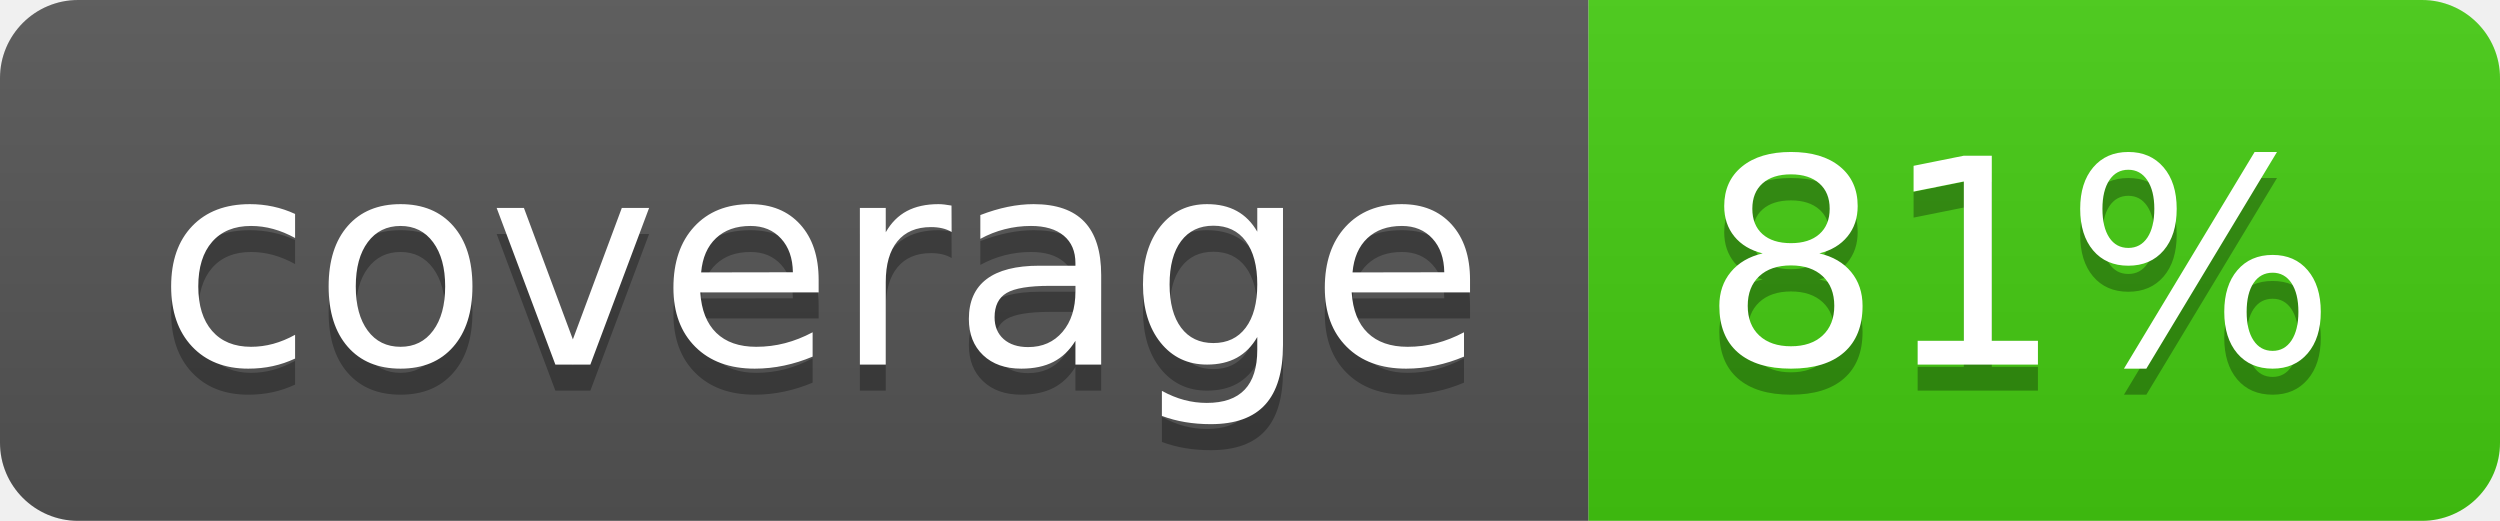
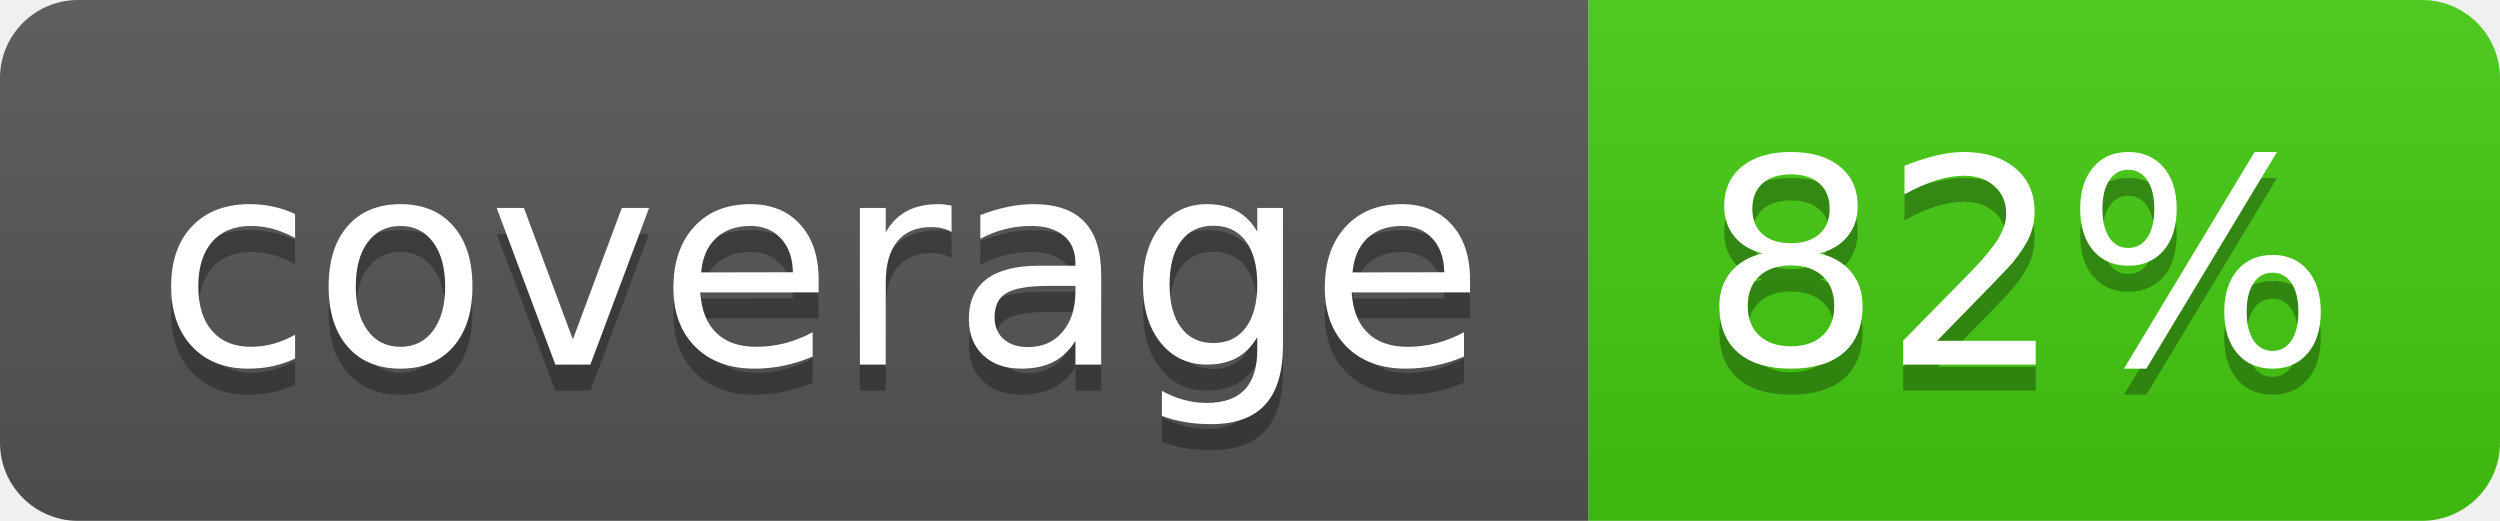
- <svg xmlns="http://www.w3.org/2000/svg" width="96" height="20" role="img" aria-label="coverage: 81%">
+ <svg xmlns="http://www.w3.org/2000/svg" width="96" height="20" role="img" aria-label="coverage: 82%">
  <linearGradient id="s" x2="0" y2="100%">
    <stop offset="0" stop-color="#bbb" stop-opacity=".1" />
    <stop offset="1" stop-opacity=".1" />
  </linearGradient>
  <clipPath id="r">
    <rect width="96" height="20" rx="3" fill="#fff" />
  </clipPath>
  <g clip-path="url(#r)">
    <rect width="61" height="20" fill="#555" />
    <rect x="61" width="35" height="20" fill="#4c1" />
    <rect width="96" height="20" fill="url(#s)" />
  </g>
  <g fill="#fff" text-anchor="middle" font-family="Verdana,Geneva,DejaVu Sans,sans-serif" text-rendering="geometricPrecision" font-size="110">
    <text aria-hidden="true" x="315" y="150" fill="#010101" fill-opacity=".3" transform="scale(.1)" textLength="510">coverage</text>
    <text x="315" y="140" transform="scale(.1)" fill="#fff" textLength="510">coverage</text>
-     <text aria-hidden="true" x="775" y="150" fill="#010101" fill-opacity=".3" transform="scale(.1)" textLength="250">81%</text>
-     <text x="775" y="140" transform="scale(.1)" fill="#fff" textLength="250">81%</text>
+     <text aria-hidden="true" x="775" y="150" fill="#010101" fill-opacity=".3" transform="scale(.1)" textLength="250">82%</text>
+     <text x="775" y="140" transform="scale(.1)" fill="#fff" textLength="250">82%</text>
  </g>
</svg>
